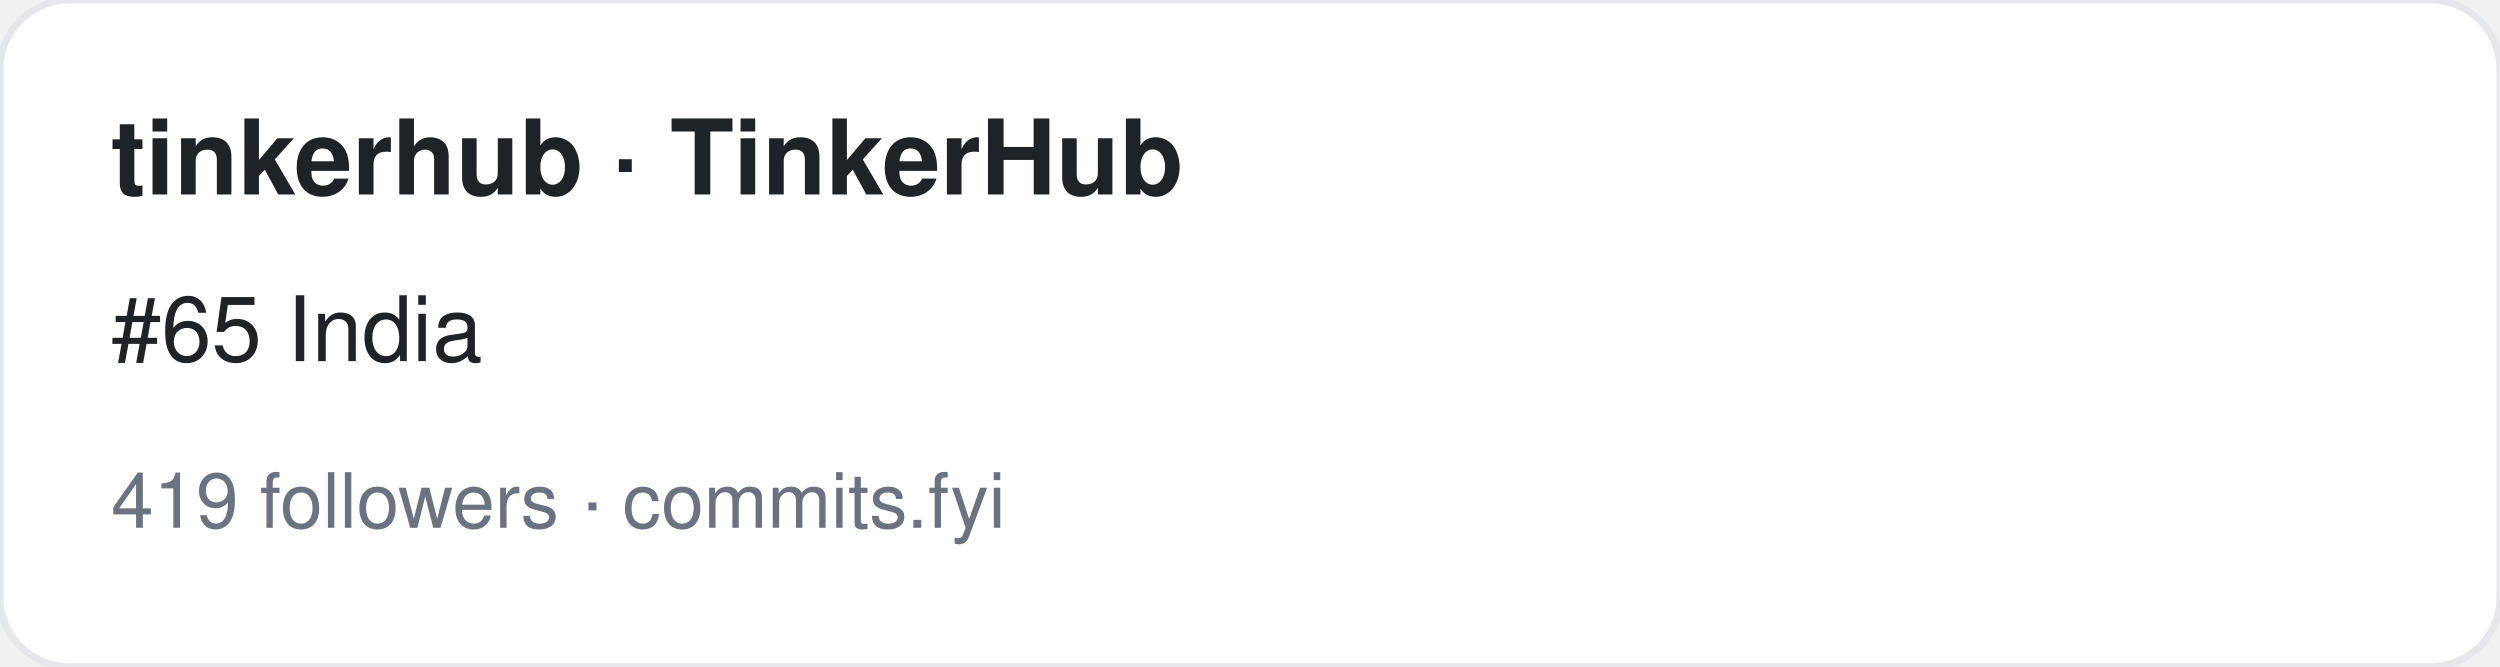
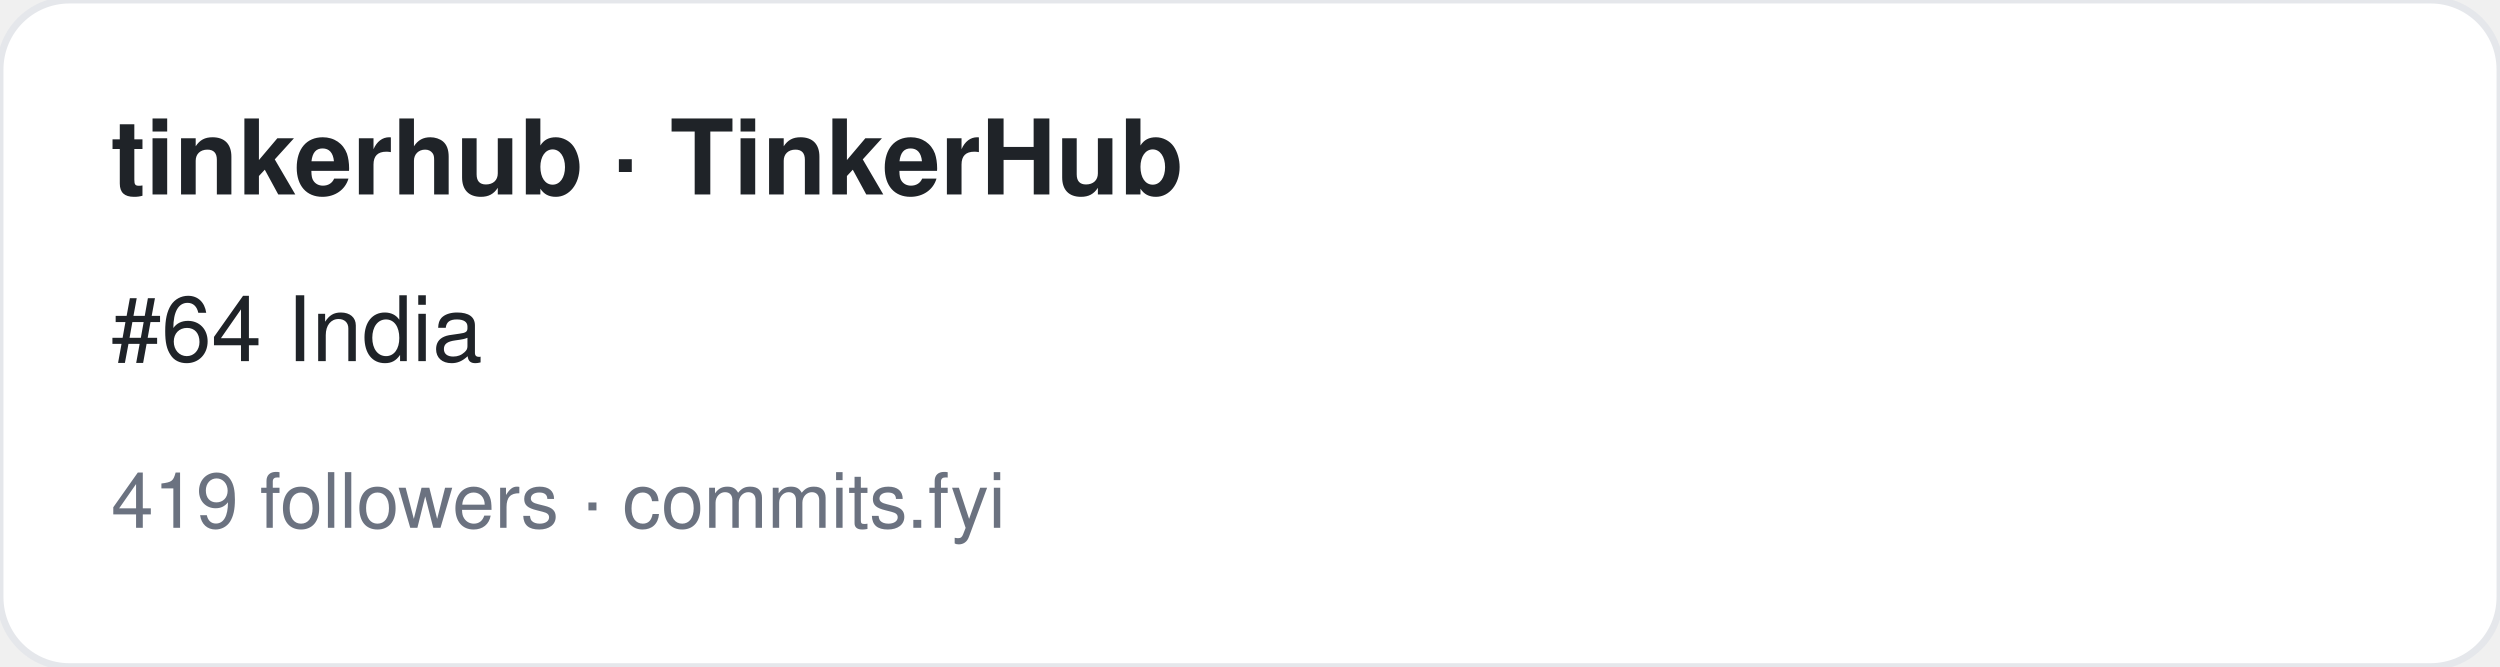
<svg xmlns="http://www.w3.org/2000/svg" width="360" height="96" viewBox="0 0 360 96" font-family="-apple-system,BlinkMacSystemFont,Segoe UI,Helvetica,Arial,sans-serif">
  <rect width="360" height="96" rx="10" fill="#ffffff" stroke="#e5e7eb" />
  <text x="16" y="28" font-size="15" font-weight="700" fill="#1f2328">tinkerhub · TinkerHub</text>
-   <text x="16" y="52" font-size="13" fill="#1f2328">#65 India</text>
+   <text x="16" y="52" font-size="13" fill="#1f2328">#64 India</text>
  <text x="16" y="76" font-size="11" fill="#6b7280">419 followers · commits.fyi</text>
</svg>
